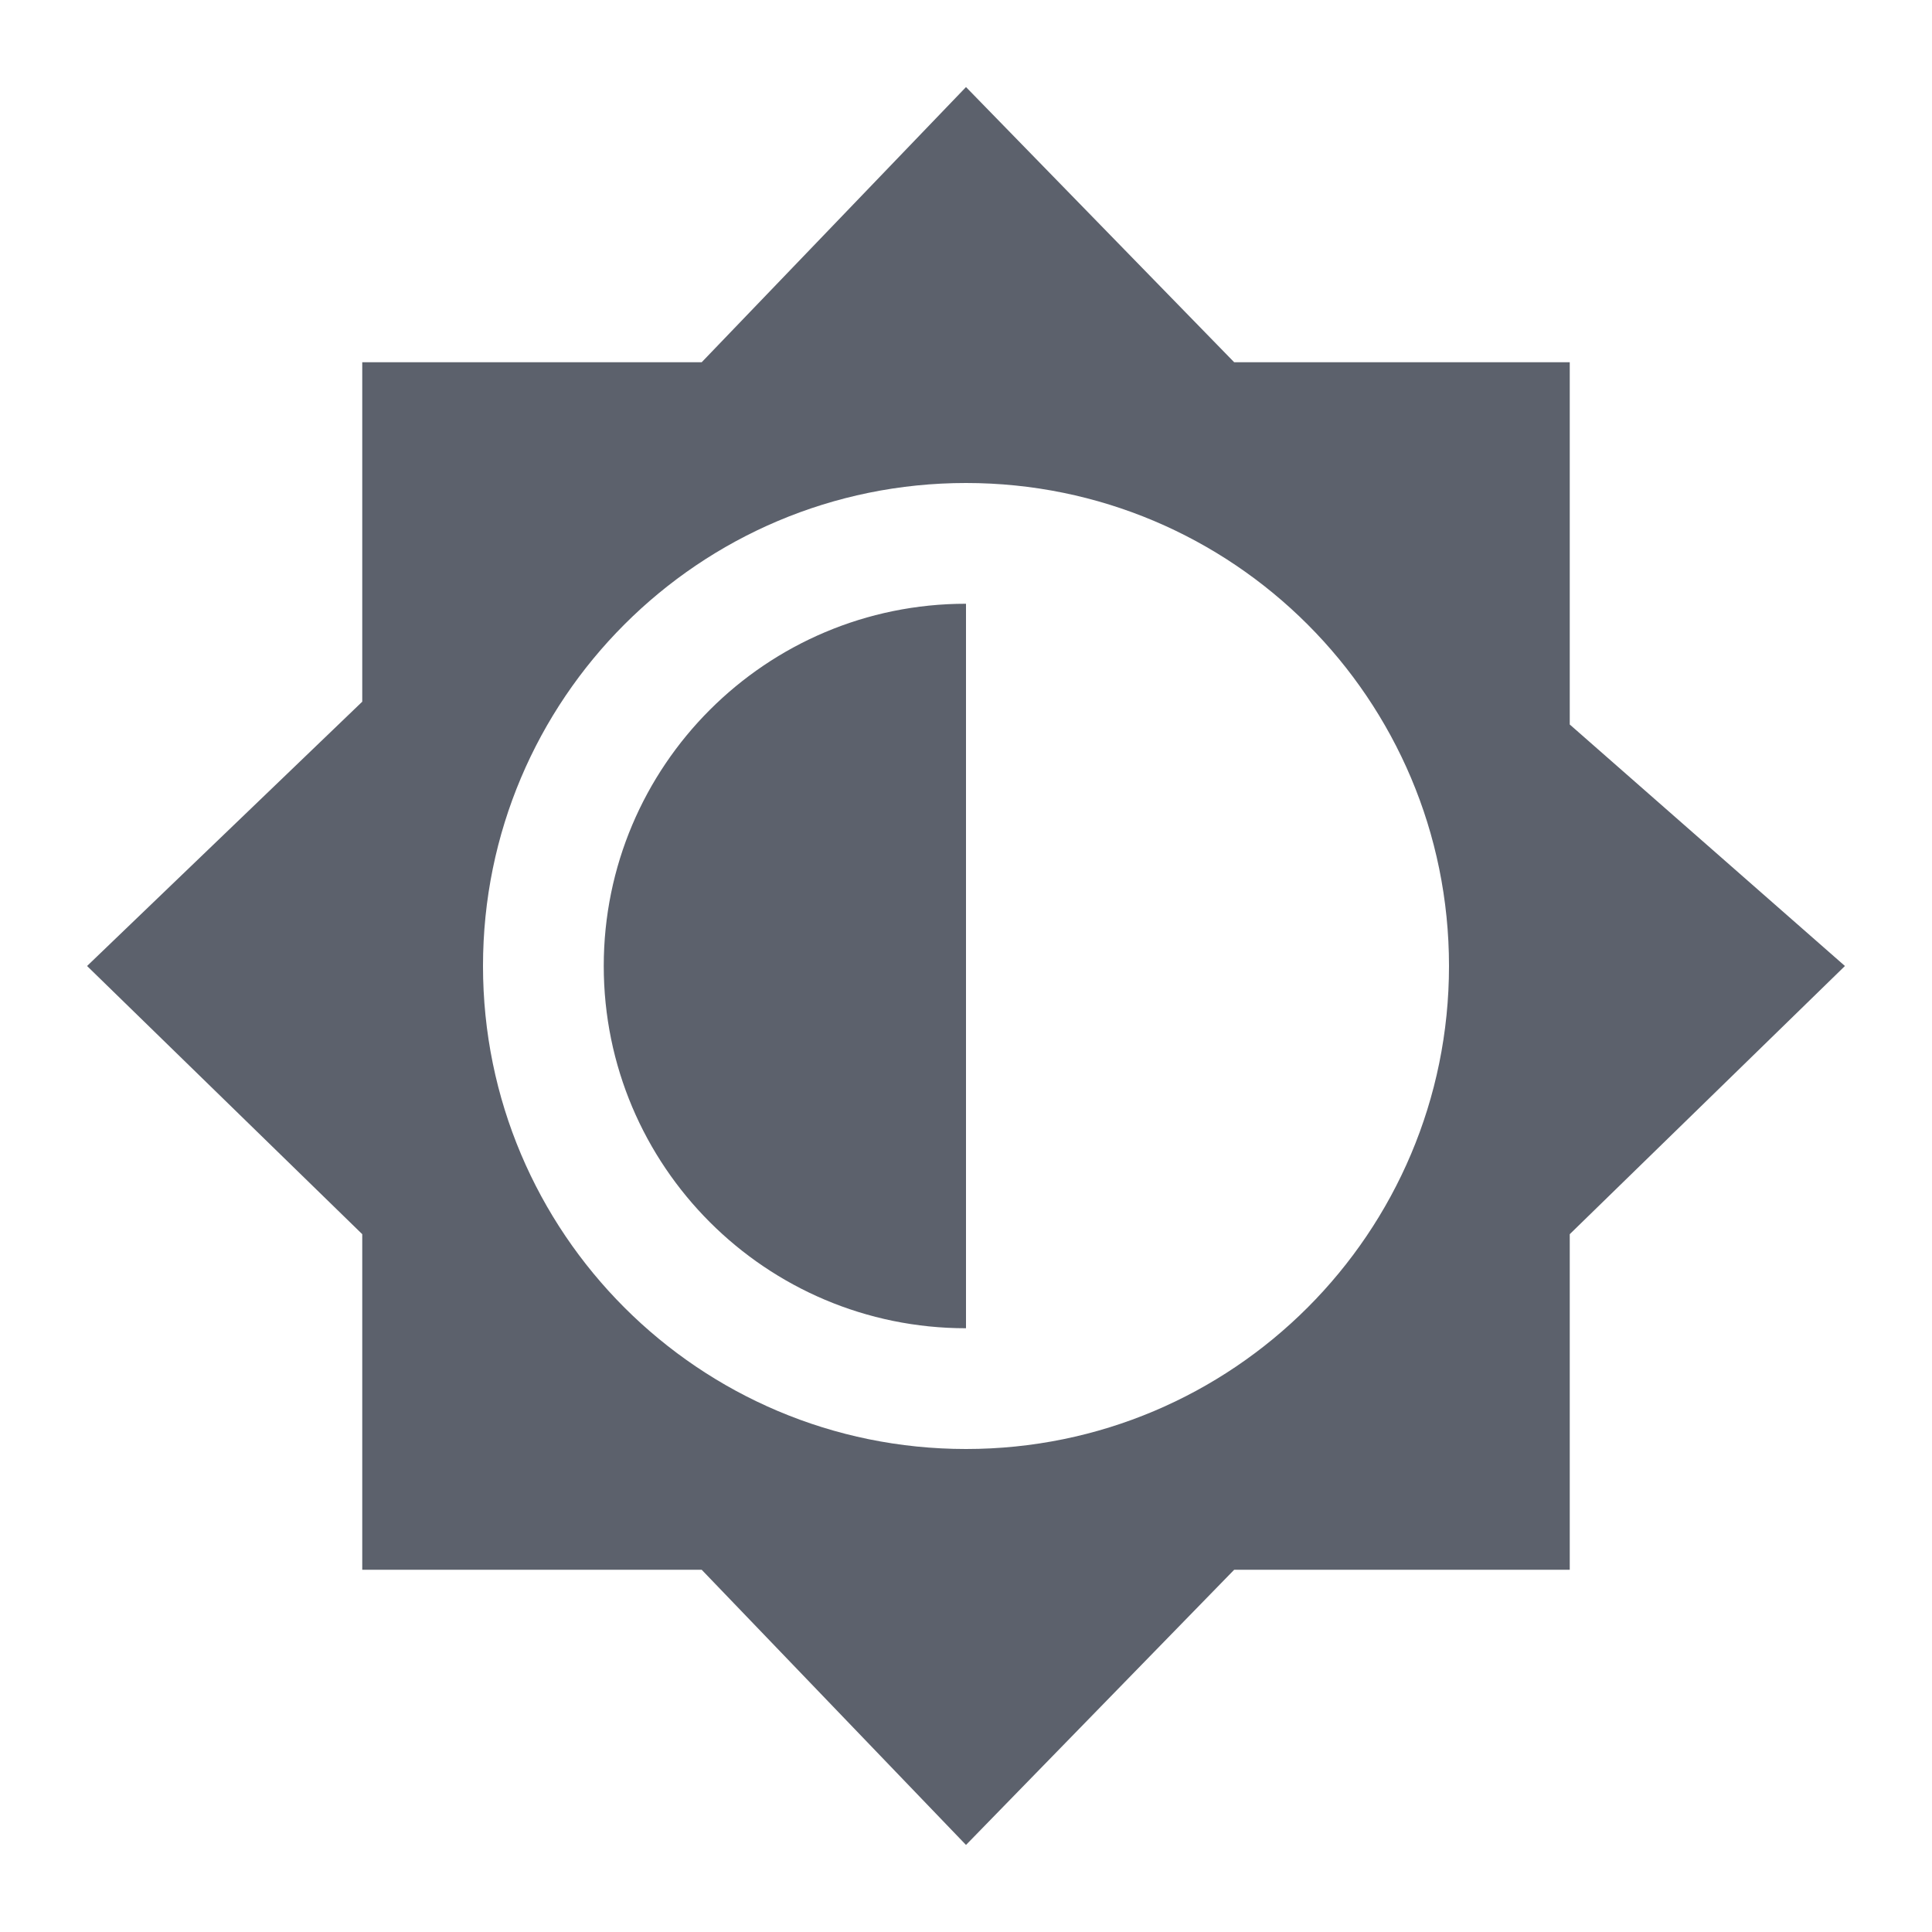
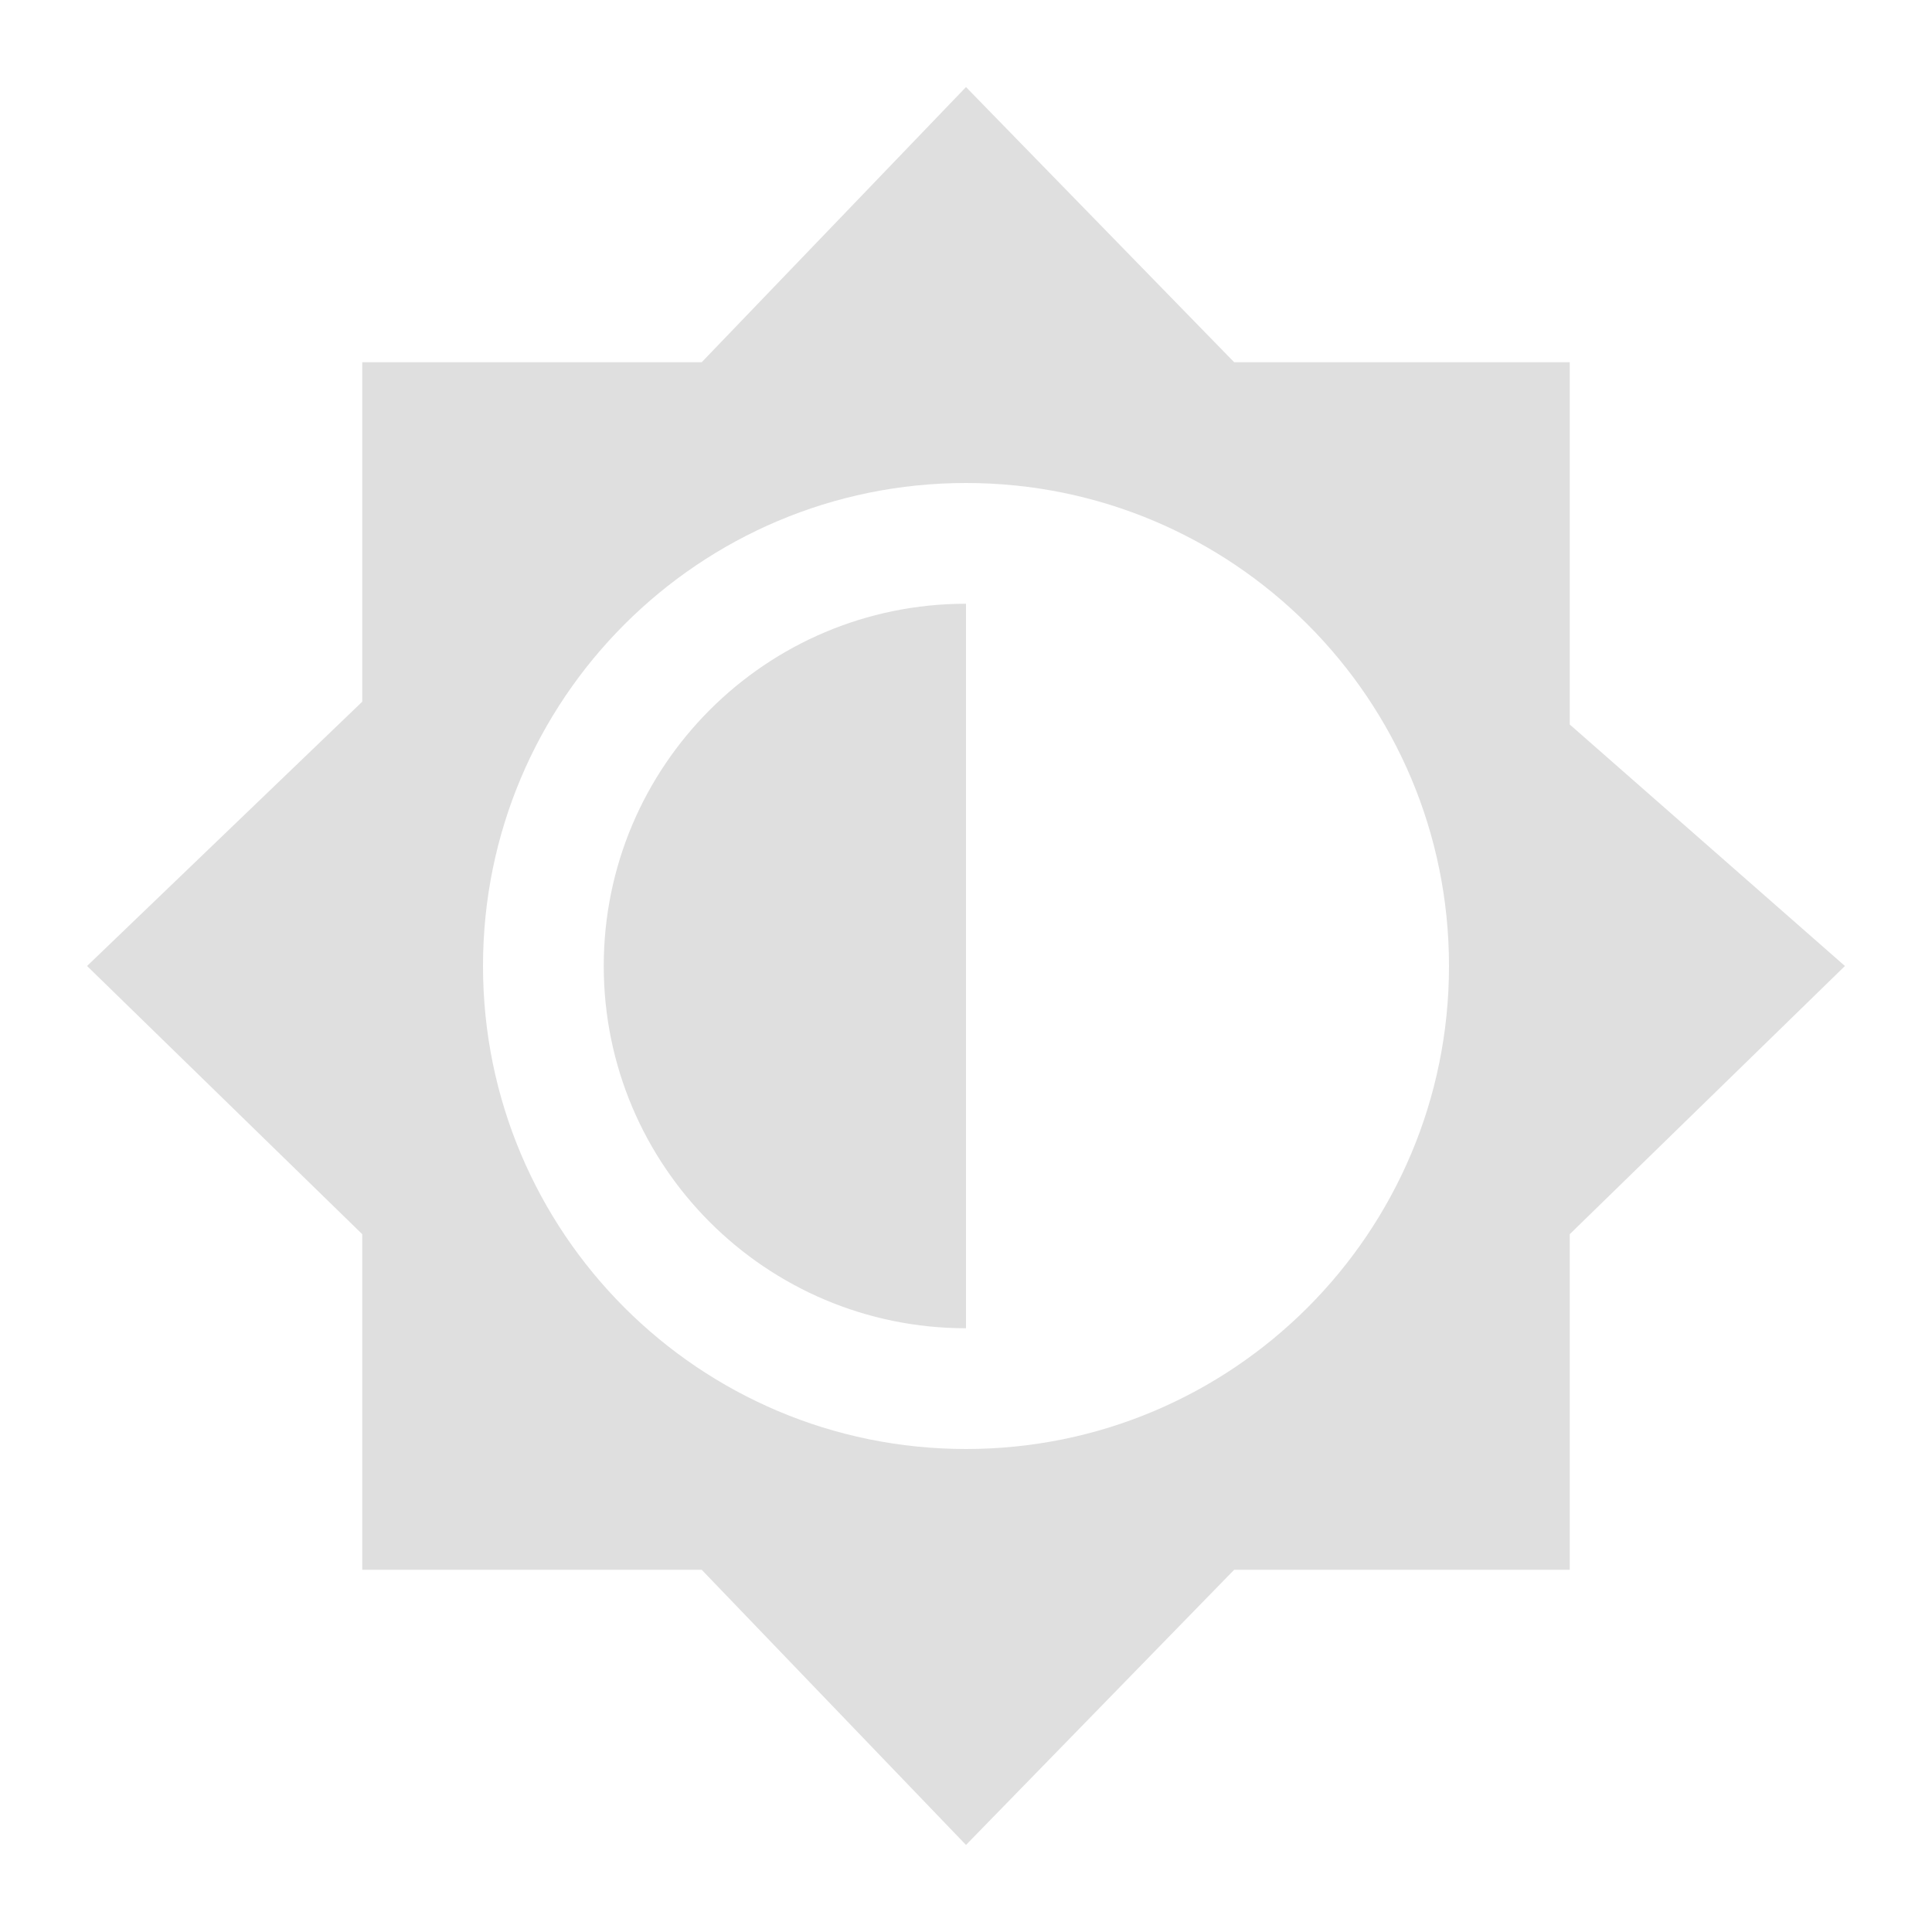
<svg xmlns="http://www.w3.org/2000/svg" width="16" height="16" version="1.1">
-   <path style="fill:#5c616c" d="M 8,0.721 5.811,3 H 3 V 5.811 L 0.721,8 3,10.221 V 13 H 5.811 L 8,15.279 10.221,13 H 13 V 10.221 L 15.279,8 13,6 V 3 H 10.221 Z M 8,4 C 10.21,4 12,5.79 12,8 12,10.21 10.21,12 8,12 5.79,12 4,10.21 4,8 4,5.79 5.79,4 8,4 Z M 8,5 C 6.343,5 5,6.343 5,8 5,9.657 6.343,11 8,11 Z" />
+   <path style="fill:#dfdfdf" d="M 8,0.721 5.811,3 H 3 V 5.811 L 0.721,8 3,10.221 V 13 H 5.811 L 8,15.279 10.221,13 H 13 V 10.221 L 15.279,8 13,6 V 3 H 10.221 Z M 8,4 C 10.21,4 12,5.79 12,8 12,10.21 10.21,12 8,12 5.79,12 4,10.21 4,8 4,5.79 5.79,4 8,4 Z M 8,5 C 6.343,5 5,6.343 5,8 5,9.657 6.343,11 8,11 Z" />
</svg>
